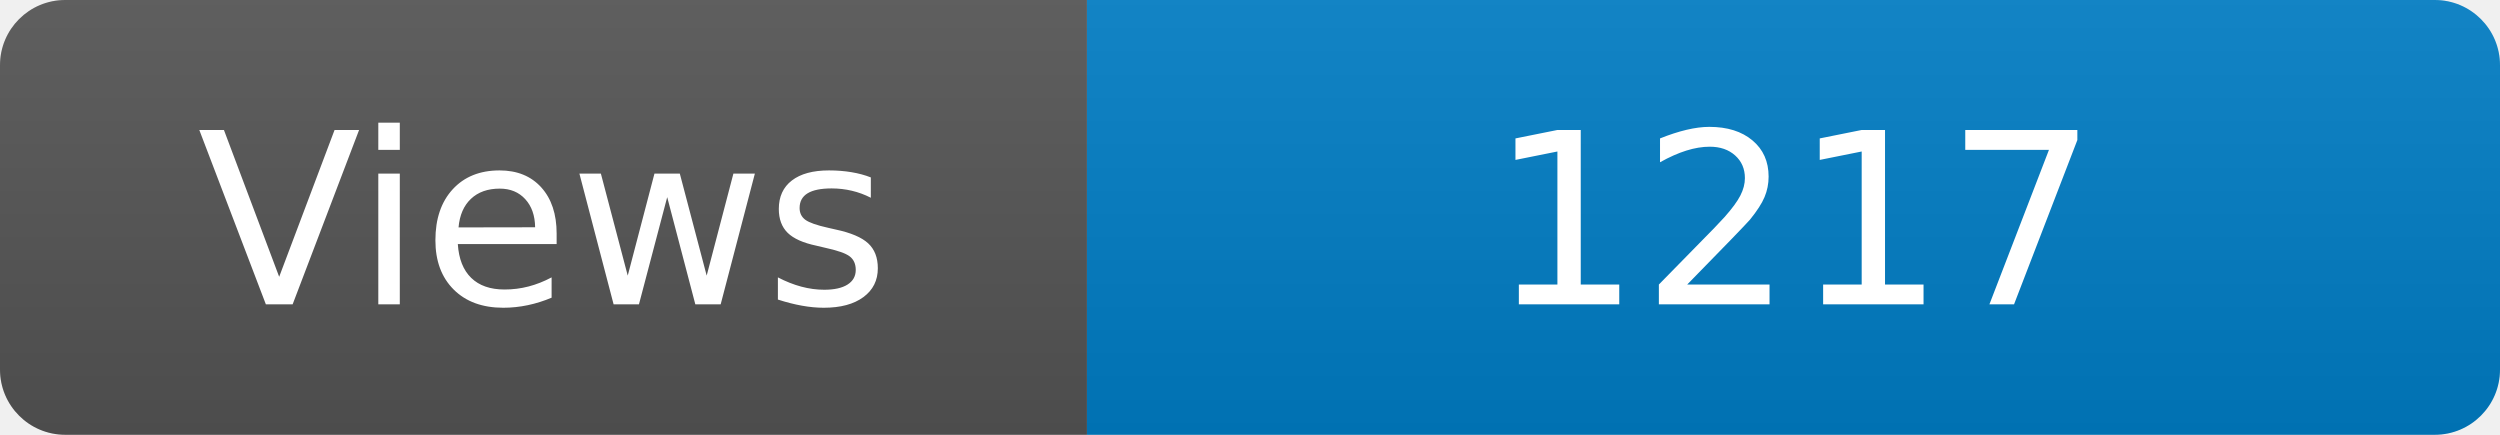
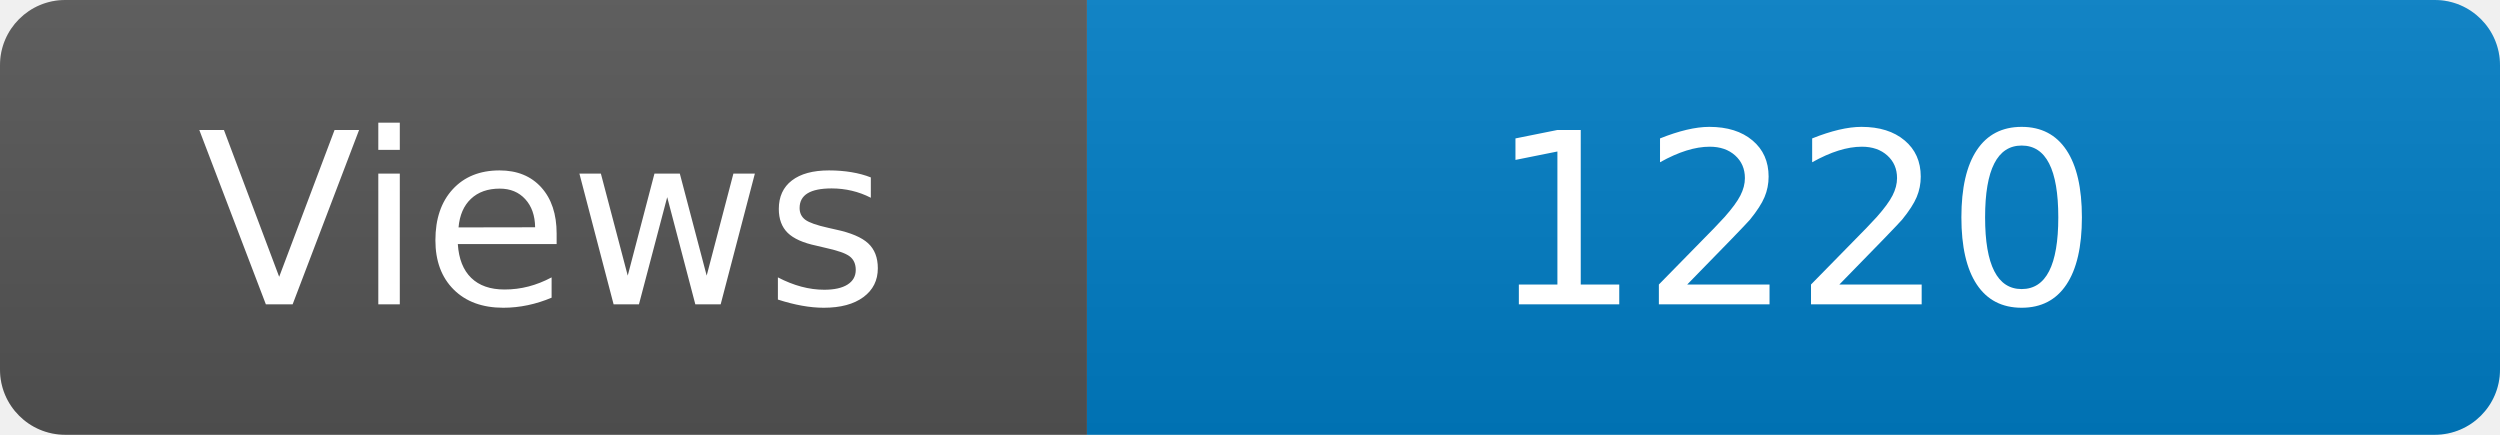
<svg xmlns="http://www.w3.org/2000/svg" width="115" height="20" role="img" aria-label="Maintained?: yes">
  <linearGradient id="s" x2="0" y2="100%">
    <stop offset="0" stop-color="#bbb" stop-opacity=".1" />
    <stop offset="1" stop-opacity=".1" />
  </linearGradient>
  <clipPath id="r">
    <rect width="115" height="20" rx="3" fill="#fff" />
  </clipPath>
  <g clip-path="url(#r)">
    <rect width="50" height="20" fill="#555" />
    <rect x="50" width="160" height="20" fill="#007ec6" />
    <rect width="115" height="20" fill="url(#s)" />
  </g>
  <g fill="#fff" text-anchor="middle" font-family="Verdana,Geneva,DejaVu Sans,sans-serif" font-size="110">
    <text x="250" y="140" transform="scale(.1)" fill="#fff">Views</text>
-     <text x="825" y="140" transform="scale(.1)" fill="#fff">1217</text>
+     <text x="825" y="140" transform="scale(.1)" fill="#fff">1220</text>
  </g>
</svg>
